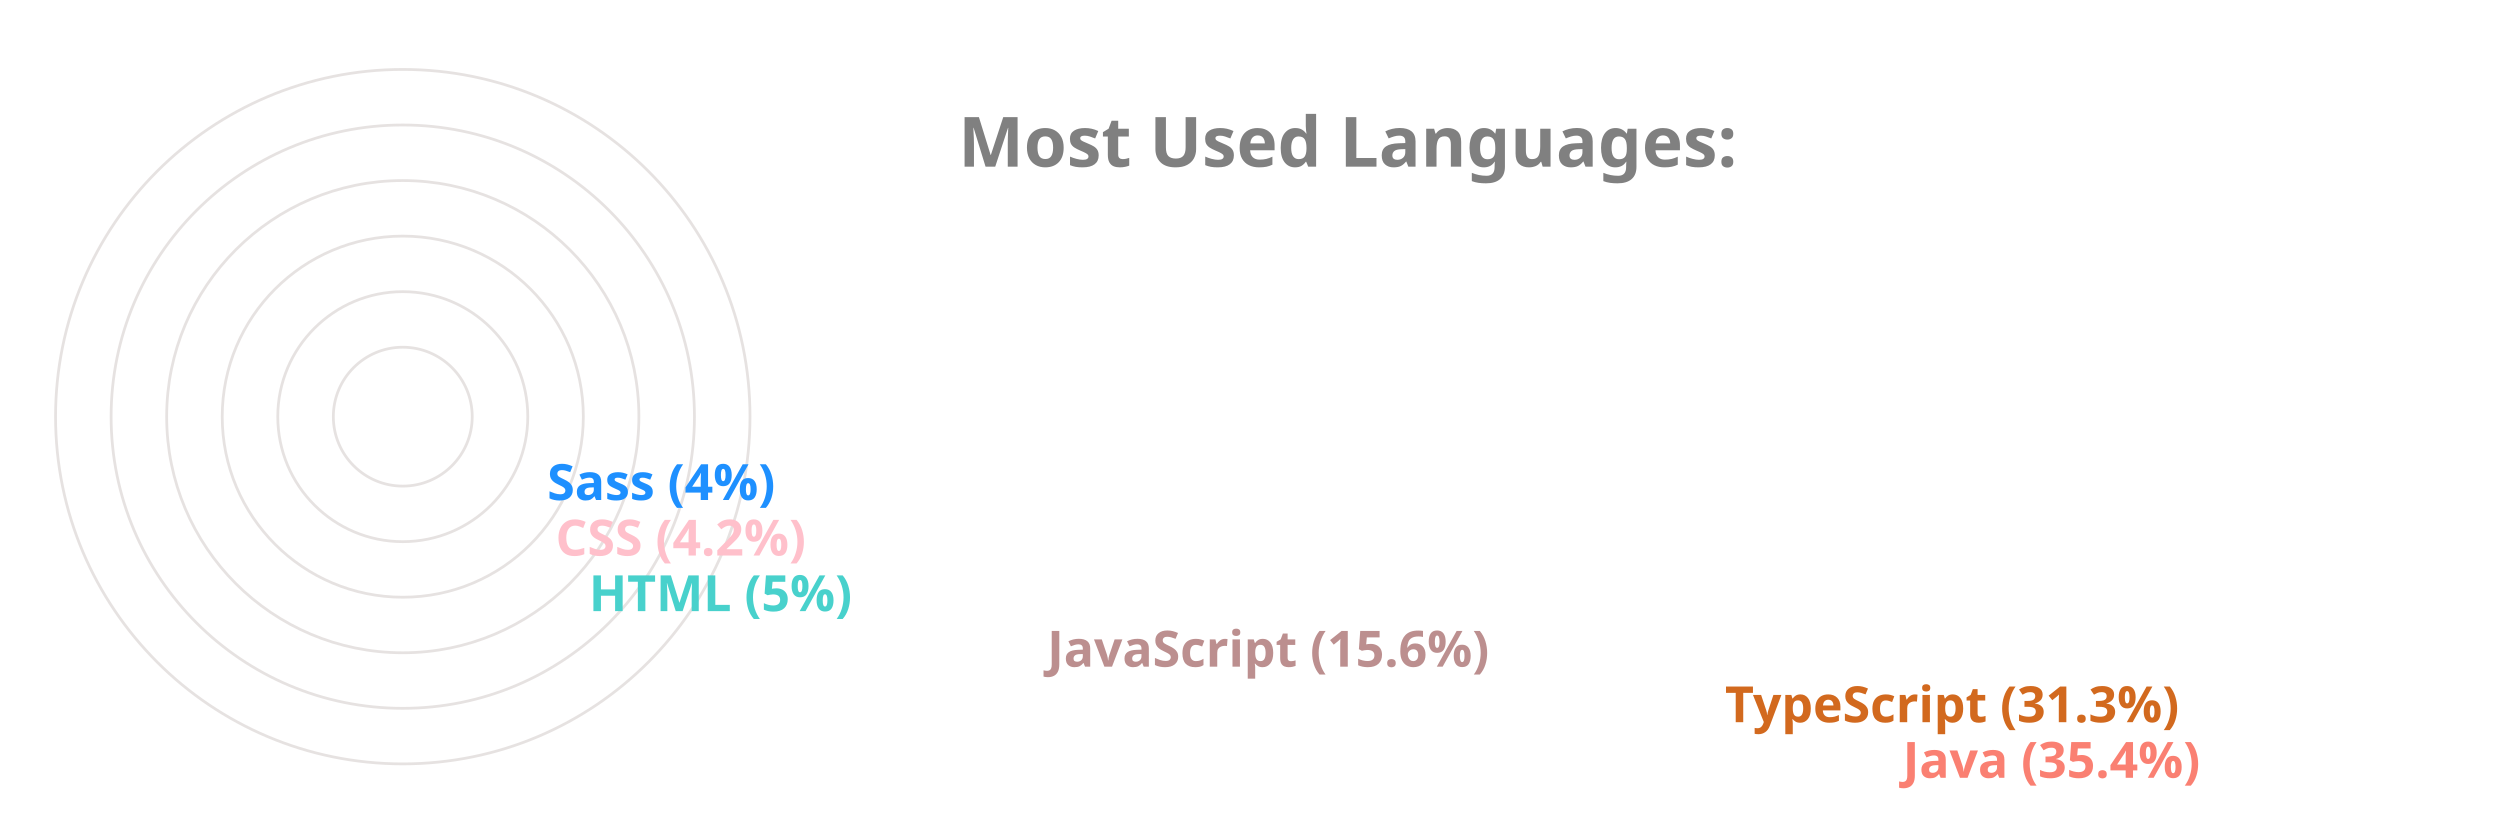
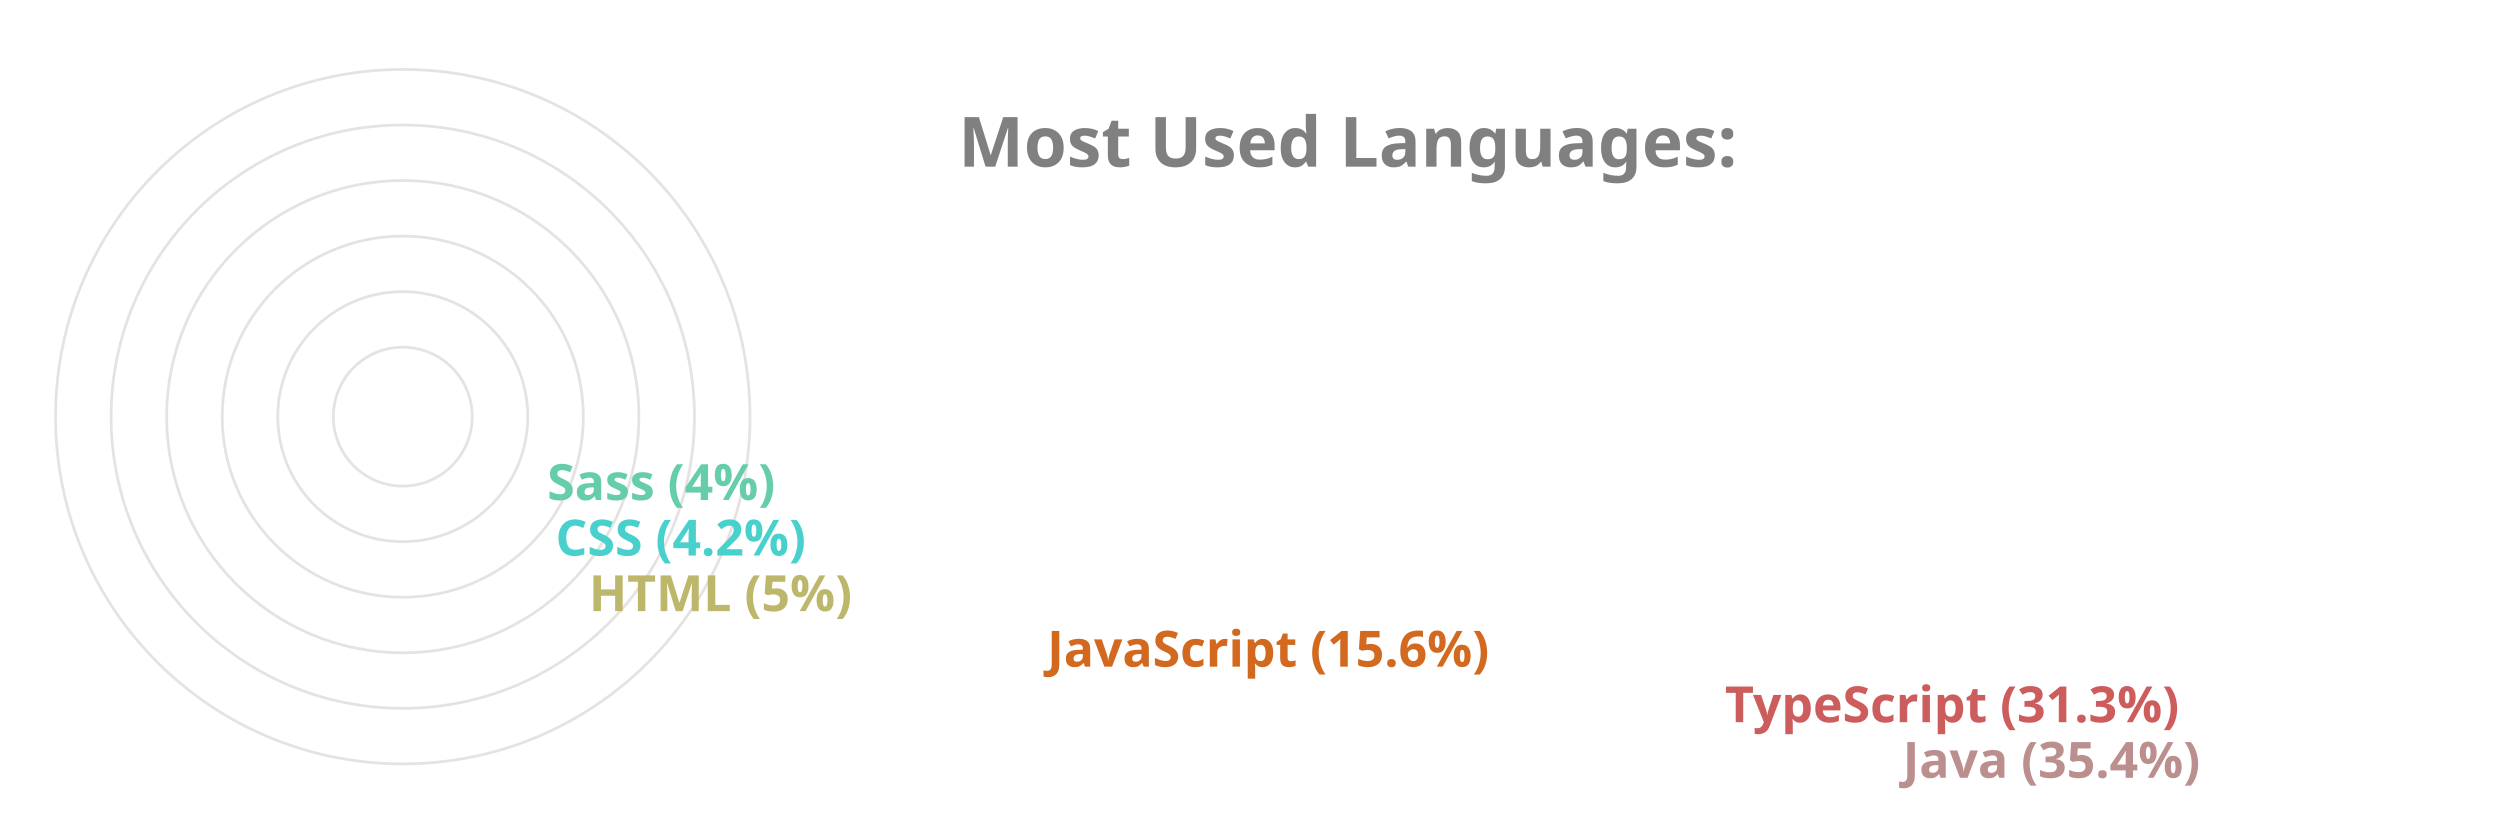
<svg xmlns="http://www.w3.org/2000/svg" viewBox="0 0 650 300" height="200px" width="600px">
  <style>
		.label {
			font: bold 25px sans-serif;
			color: #404040;
			-webkit-text-stroke: 1px white;
	  	}
		.name {
			font: bold 18px sans-serif;
			color: #404040;
	  	}

		.line {
			stroke-dasharray: 1000;
			stroke-dashoffset: 1000;
			animation: dash 3.5s ease-in-out forwards;	
			animation-iteration-count: infinite;
			animation-direction: alternate-reverse;
		}

		.path {
			stroke-dasharray: 1000;
			stroke-dashoffset: 1000;
			animation: dash 3.5s ease-in-out forwards;	
			animation-iteration-count: infinite;
			animation-direction: alternate-reverse;
		}
		  
		@keyframes dash {
			to {
				stroke-dashoffset: 0;
			}
		}

	</style>
  <g stroke="#E6E2E1" fill="none" stroke-width="1">
    <circle cx="20" cy="150" r="125" />
    <circle cx="20" cy="150" r="105" />
    <circle cx="20" cy="150" r="85" />
    <circle cx="20" cy="150" r="65" />
    <circle cx="20" cy="150" r="45" />
    <circle cx="20" cy="150" r="25" />
  </g>
  <g fill="none" stroke-width="20" class="line">
-     <line x2="550" y2="275" x1="20" y1="275" stroke="Salmon" />
-     <line x2="486" y2="255" x1="20" y1="255" stroke="Chocolate" />
-     <line x2="242" y2="235" x1="20" y1="235" stroke="RosyBrown" />
-     <line x2="77" y2="215" x1="20" y1="215" stroke="MediumTurquoise" />
-     <line x2="65" y2="195" x1="20" y1="195" stroke="Pink" />
-     <line x2="62" y2="175" x1="20" y1="175" stroke="DodgerBlue" />
+     <line x2="550" y2="275" x1="20" y1="275" stroke="RosyBrown" />
+     <line x2="486" y2="255" x1="20" y1="255" stroke="IndianRed" />
+     <line x2="242" y2="235" x1="20" y1="235" stroke="Chocolate" />
+     <line x2="77" y2="215" x1="20" y1="215" stroke="DarkKhaki" />
+     <line x2="65" y2="195" x1="20" y1="195" stroke="MediumTurquoise" />
+     <line x2="62" y2="175" x1="20" y1="175" stroke="MediumAquaMarine" />
  </g>
  <g fill="none" stroke-width="20" stroke-linecap="round" class="path">
-     <path d="M 20 275 A 125 125 45 0 1 -82 78" stroke="Salmon" />
-     <path d="M 20 255 A 105 105 45 0 1 -70 95" stroke="Chocolate" />
-     <path d="M 20 235 A 85 85 45 0 1 -61 126" stroke="RosyBrown" />
-     <path d="M 20 215 A 65 65 45 0 1 -44 144" stroke="MediumTurquoise" />
-     <path d="M 20 195 A 45 45 45 0 1 -24 146" stroke="Pink" />
-     <path d="M 20 175 A 25 25 45 0 1 -4 148" stroke="DodgerBlue" />
+     <path d="M 20 275 A 125 125 45 0 1 -82 78" stroke="RosyBrown" />
+     <path d="M 20 255 A 105 105 45 0 1 -70 95" stroke="IndianRed" />
+     <path d="M 20 235 A 85 85 45 0 1 -61 126" stroke="Chocolate" />
+     <path d="M 20 215 A 65 65 45 0 1 -44 144" stroke="DarkKhaki" />
+     <path d="M 20 195 A 45 45 45 0 1 -24 146" stroke="MediumTurquoise" />
+     <path d="M 20 175 A 25 25 45 0 1 -4 148" stroke="MediumAquaMarine" />
  </g>
  <g class="name">
-     <text x="560" y="280" fill="Salmon">Java (35.4%)</text>
-     <text x="496" y="260" fill="Chocolate">TypeScript (31.3%)</text>
-     <text x="252" y="240" fill="RosyBrown">JavaScript (15.6%)</text>
-     <text x="87" y="220" fill="MediumTurquoise">HTML (5%)</text>
-     <text x="75" y="200" fill="Pink">CSS (4.2%)</text>
-     <text x="72" y="180" fill="DodgerBlue">Sass (4%)</text>
+     <text x="560" y="280" fill="RosyBrown">Java (35.4%)</text>
+     <text x="496" y="260" fill="IndianRed">TypeScript (31.3%)</text>
+     <text x="252" y="240" fill="Chocolate">JavaScript (15.6%)</text>
+     <text x="87" y="220" fill="DarkKhaki">HTML (5%)</text>
+     <text x="75" y="200" fill="MediumTurquoise">CSS (4.2%)</text>
+     <text x="72" y="180" fill="MediumAquaMarine">Sass (4%)</text>
  </g>
  <g class="label">
    <text x="220" y="60" fill="grey">Most Used Languages:</text>
  </g>
</svg>
